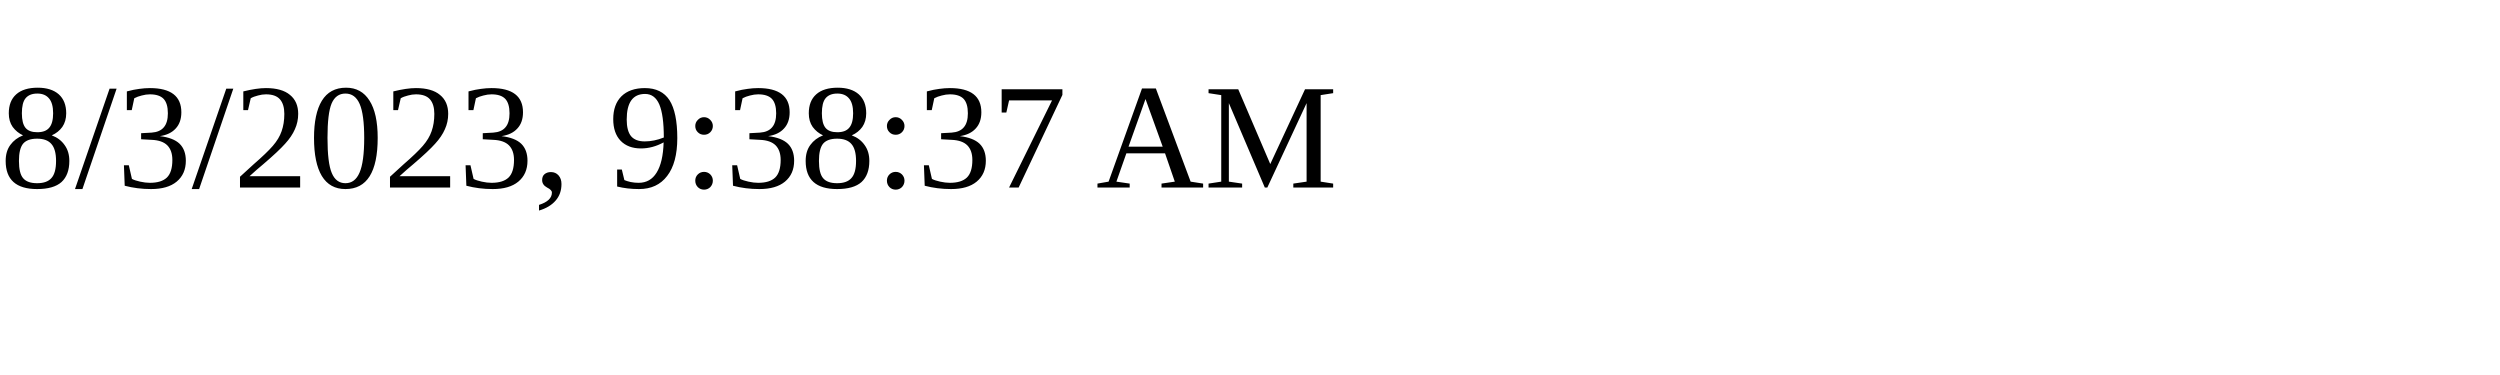
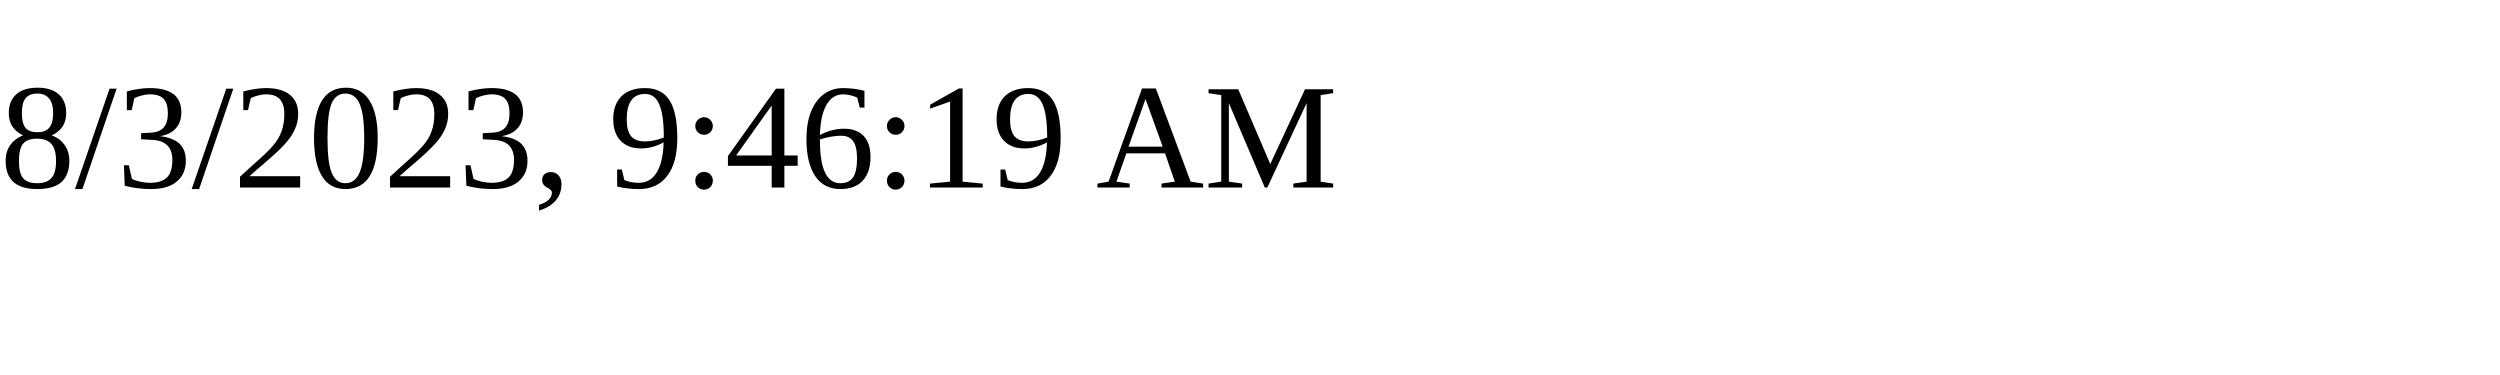
<svg xmlns="http://www.w3.org/2000/svg" height="30" width="200">
-   <text x="0" y="15">8/3/2023, 9:38:37 AM</text>
+   <text x="0" y="15">8/3/2023, 9:46:19 AM</text>
</svg>
